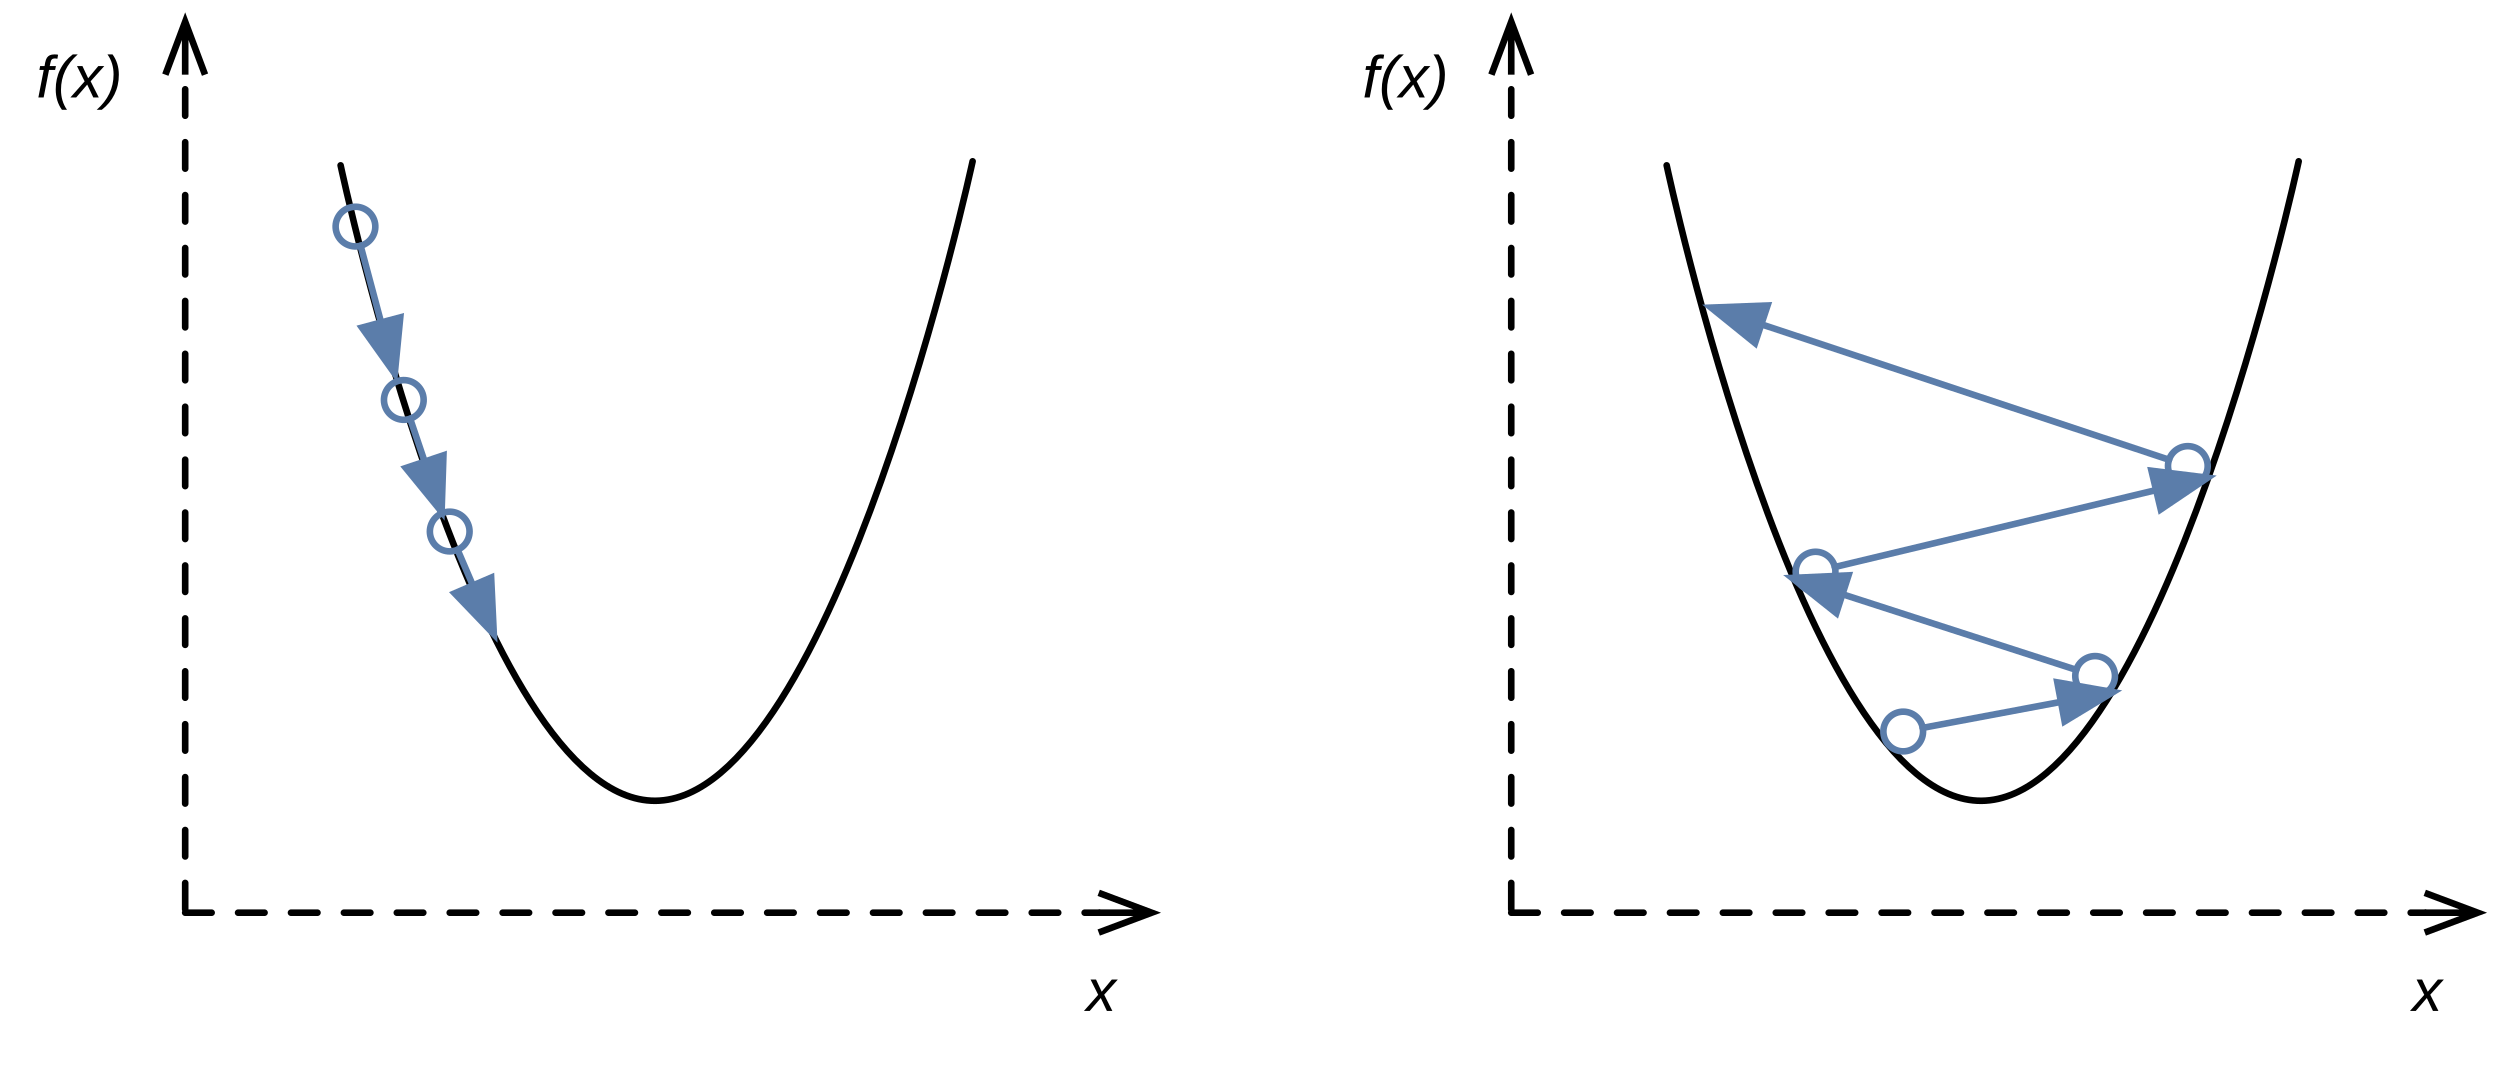
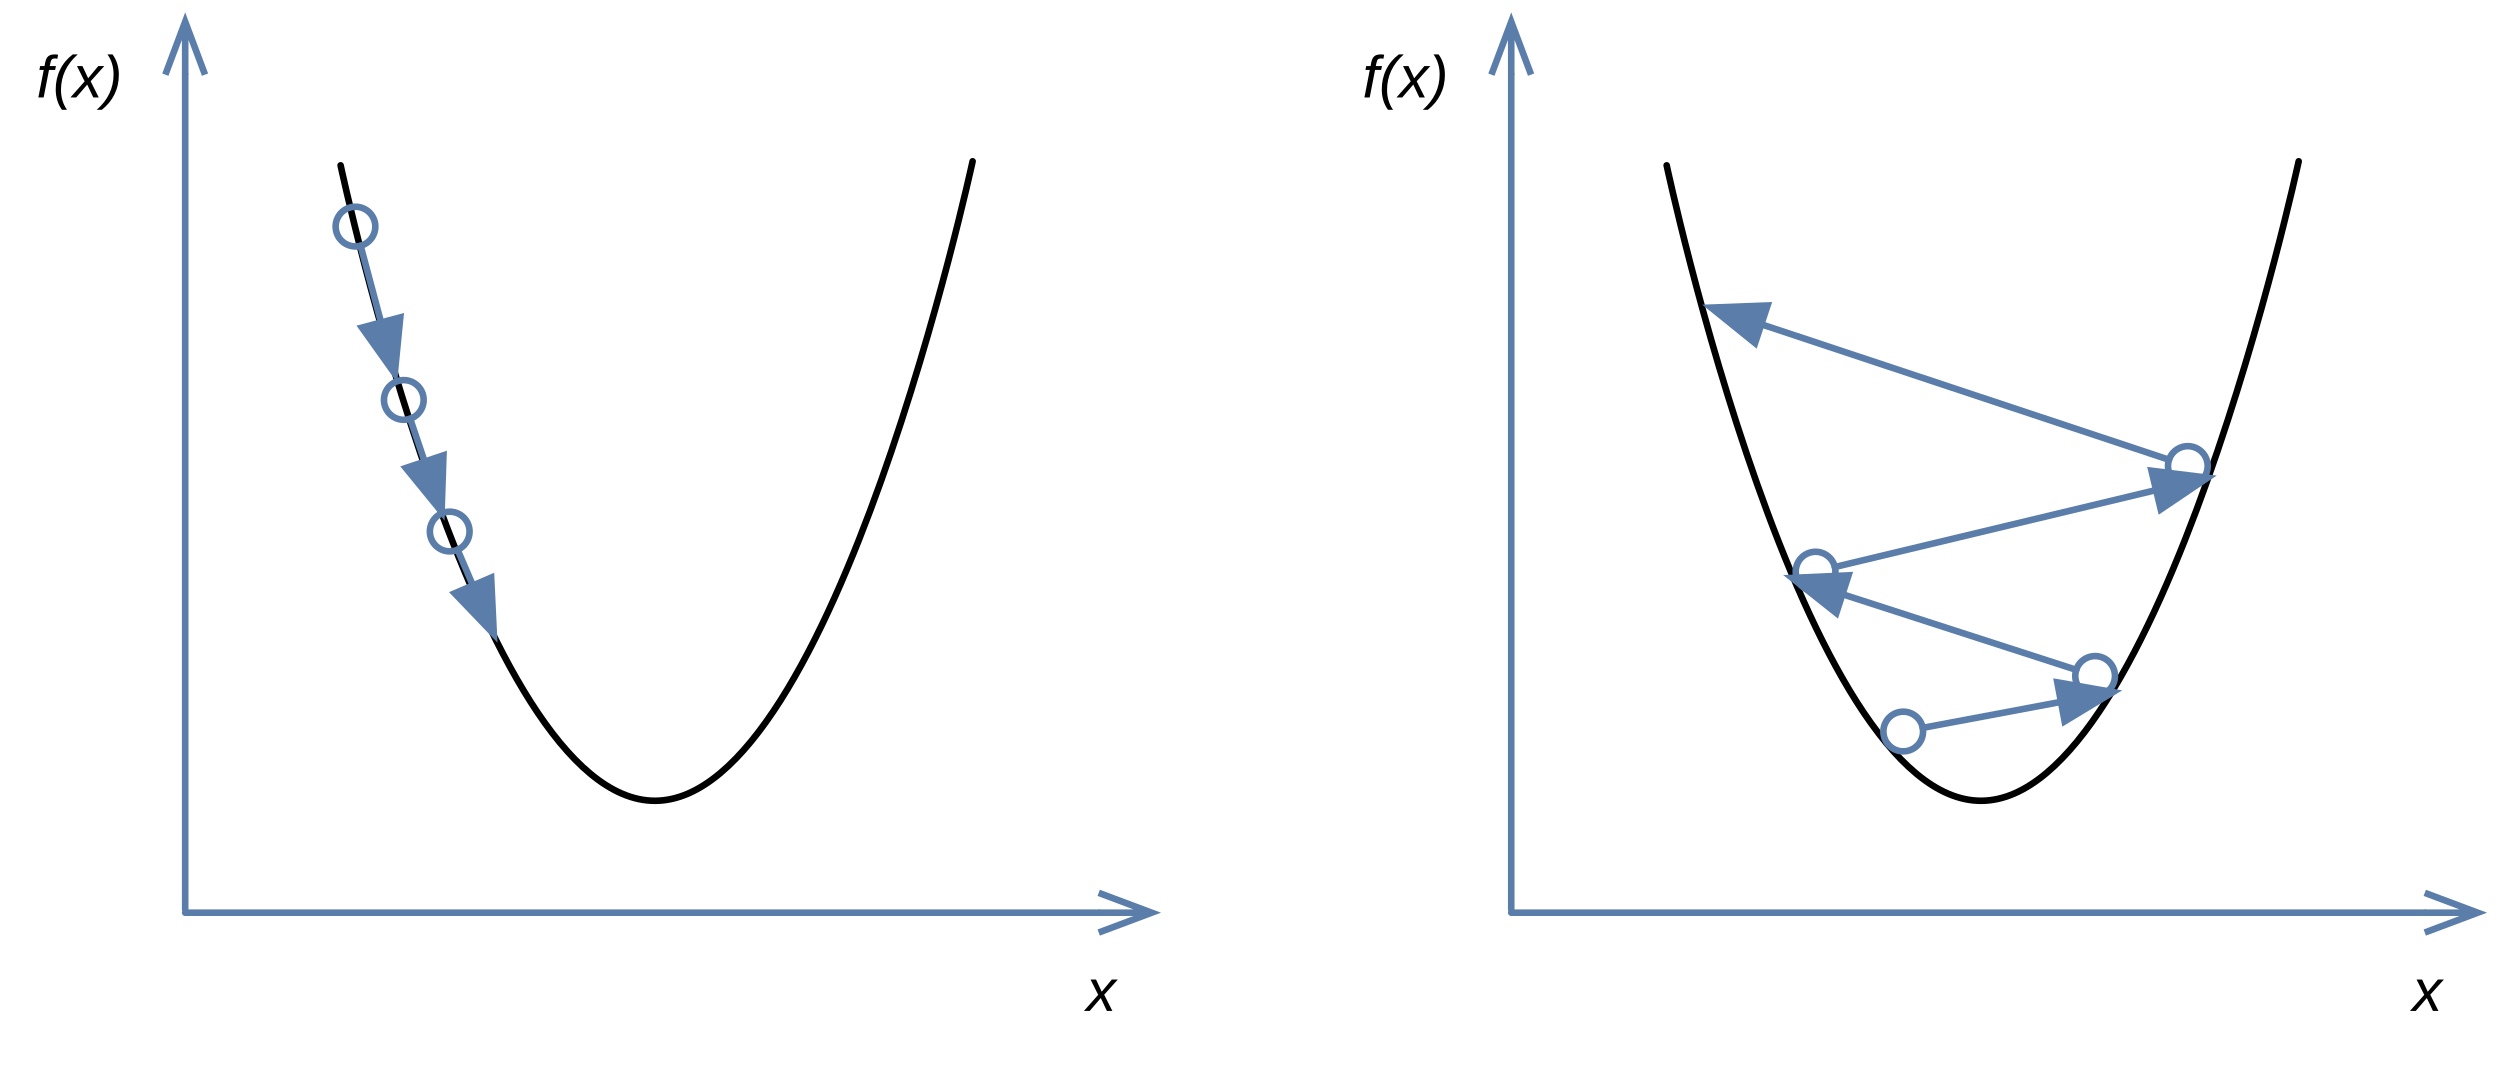
<svg xmlns="http://www.w3.org/2000/svg" version="1.1" viewBox="7 35 378 161" width="378" height="161">
  <defs>
-     <marker orient="auto" overflow="visible" markerUnits="strokeWidth" id="StickArrow_Marker" stroke-linejoin="miter" stroke-miterlimit="10" viewBox="-1 -4 10 8" markerWidth="10" markerHeight="8" color="black">
+     <marker orient="auto" overflow="visible" markerUnits="strokeWidth" id="StickArrow_Marker" stroke-linejoin="miter" stroke-miterlimit="10" viewBox="-1 -4 10 8" markerWidth="10" markerHeight="8" color="#5b7daa">
      <g>
        <path d="M 8 0 L 0 0 M 0 -3 L 8 0 L 0 3" fill="none" stroke="currentColor" stroke-width="1" />
      </g>
    </marker>
    <font-face font-family="Arial" font-size="9" panose-1="2 11 6 4 2 2 2 9 2 4" units-per-em="1000" underline-position="-105.957" underline-thickness="73.242" slope="-1333.333" x-height="518.555" cap-height="715.82" ascent="905.273" descent="-211.914" font-style="italic" font-weight="400">
      <font-face-src>
        <font-face-name name="Arial-ItalicMT" />
      </font-face-src>
    </font-face>
    <marker orient="auto" overflow="visible" markerUnits="strokeWidth" id="FilledArrow_Marker" stroke-linejoin="miter" stroke-miterlimit="10" viewBox="-1 -4 10 8" markerWidth="10" markerHeight="8" color="#5b7daa">
      <g>
        <path d="M 8 0 L 0 -3 L 0 3 Z" fill="currentColor" stroke="currentColor" stroke-width="1" />
      </g>
    </marker>
    <marker orient="auto" overflow="visible" markerUnits="strokeWidth" id="Ball_Marker" stroke-linejoin="miter" stroke-miterlimit="10" viewBox="-7 -4 8 8" markerWidth="8" markerHeight="8" color="#5b7daa">
      <g>
        <circle cx="-3" cy="0" r="3" fill="none" stroke="currentColor" stroke-width="1" />
      </g>
    </marker>
  </defs>
  <g id="Canvas_1" fill-opacity="1" stroke-dasharray="none" stroke="none" stroke-opacity="1" fill="none">
    <g id="Canvas_1: Layer 1">
      <g id="Line_19">
-         <line x1="35" y1="172.5" x2="35" y2="46.289" marker-end="url(#StickArrow_Marker)" stroke="black" stroke-linecap="round" stroke-linejoin="round" stroke-dasharray="4.0,4.0" stroke-width="1" />
+         <line x1="35" y1="172.5" x2="35" y2="46.289" marker-end="url(#StickArrow_Marker)" stroke="#5b7daa" stroke-linecap="round" stroke-linejoin="round" stroke-width="1" />
      </g>
      <g id="Line_18">
-         <line x1="35" y1="173" x2="173.123" y2="173" marker-end="url(#StickArrow_Marker)" stroke="black" stroke-linecap="round" stroke-linejoin="round" stroke-dasharray="4.0,4.0" stroke-width="1" />
+         <line x1="35" y1="173" x2="173.123" y2="173" marker-end="url(#StickArrow_Marker)" stroke="#5b7daa" stroke-linecap="round" stroke-linejoin="round" stroke-width="1" />
      </g>
      <g id="Graphic_17">
        <text transform="translate(12.5 41.74146)" fill="black">
          <tspan font-family="Arial" font-size="9" font-style="italic" font-weight="400" fill="black" x=".003" y="8">f(x)</tspan>
        </text>
      </g>
      <g id="Graphic_16">
        <text transform="translate(171 179.8528)" fill="black">
          <tspan font-family="Arial" font-size="9" font-style="italic" font-weight="400" fill="black" x=".25" y="8">x</tspan>
        </text>
      </g>
      <g id="Line_15">
        <path d="M 58.5 60 C 58.5 60 79.025 156.251 106.098 156.078 C 133.17 155.905 154.061 59.389 154.061 59.389" stroke="black" stroke-linecap="round" stroke-linejoin="round" stroke-width="1" />
      </g>
      <g id="Line_14">
        <line x1="61.523" y1="72.158" x2="64.623" y2="83.76" marker-end="url(#FilledArrow_Marker)" marker-start="url(#Ball_Marker)" stroke="#5b7daa" stroke-linecap="round" stroke-linejoin="round" stroke-width="1" />
      </g>
      <g id="Line_13">
        <line x1="69.016" y1="98.316" x2="71.207" y2="104.801" marker-end="url(#FilledArrow_Marker)" marker-start="url(#Ball_Marker)" stroke="#5b7daa" stroke-linecap="round" stroke-linejoin="round" stroke-width="1" />
      </g>
      <g id="Line_12">
        <line x1="76.182" y1="118.124" x2="78.504" y2="123.524" marker-end="url(#FilledArrow_Marker)" marker-start="url(#Ball_Marker)" stroke="#5b7daa" stroke-linecap="round" stroke-linejoin="round" stroke-width="1" />
      </g>
      <g id="Line_11">
-         <line x1="235.5" y1="172.5" x2="235.5" y2="46.289" marker-end="url(#StickArrow_Marker)" stroke="black" stroke-linecap="round" stroke-linejoin="round" stroke-dasharray="4.0,4.0" stroke-width="1" />
+         <line x1="235.5" y1="172.5" x2="235.5" y2="46.289" marker-end="url(#StickArrow_Marker)" stroke="#5b7daa" stroke-linecap="round" stroke-linejoin="round" stroke-width="1" />
      </g>
      <g id="Line_10">
-         <line x1="235.5" y1="173" x2="373.623" y2="173" marker-end="url(#StickArrow_Marker)" stroke="black" stroke-linecap="round" stroke-linejoin="round" stroke-dasharray="4.0,4.0" stroke-width="1" />
+         <line x1="235.5" y1="173" x2="373.623" y2="173" marker-end="url(#StickArrow_Marker)" stroke="#5b7daa" stroke-linecap="round" stroke-linejoin="round" stroke-width="1" />
      </g>
      <g id="Graphic_9">
        <text transform="translate(213 41.74146)" fill="black">
          <tspan font-family="Arial" font-size="9" font-style="italic" font-weight="400" fill="black" x=".003" y="8">f(x)</tspan>
        </text>
      </g>
      <g id="Graphic_8">
        <text transform="translate(371.5 179.8528)" fill="black">
          <tspan font-family="Arial" font-size="9" font-style="italic" font-weight="400" fill="black" x=".25" y="8">x</tspan>
        </text>
      </g>
      <g id="Line_7">
        <path d="M 259 60 C 259 60 279.525 156.251 306.598 156.078 C 333.67 155.905 354.561 59.389 354.561 59.389" stroke="black" stroke-linecap="round" stroke-linejoin="round" stroke-width="1" />
      </g>
      <g id="Line_6">
        <line x1="297.716" y1="145.051" x2="318.62" y2="141.123" marker-end="url(#FilledArrow_Marker)" marker-start="url(#Ball_Marker)" stroke="#5b7daa" stroke-linecap="round" stroke-linejoin="round" stroke-width="1" />
      </g>
      <g id="Line_5">
        <line x1="320.928" y1="136.278" x2="285.574" y2="124.845" marker-end="url(#FilledArrow_Marker)" marker-start="url(#Ball_Marker)" stroke="#5b7daa" stroke-linecap="round" stroke-linejoin="round" stroke-width="1" />
      </g>
      <g id="Line_4">
        <line x1="284.431" y1="120.73" x2="333.005" y2="109.097" marker-end="url(#FilledArrow_Marker)" marker-start="url(#Ball_Marker)" stroke="#5b7daa" stroke-linecap="round" stroke-linejoin="round" stroke-width="1" />
      </g>
      <g id="Line_3">
        <line x1="334.954" y1="104.514" x2="273.309" y2="84.033" marker-end="url(#FilledArrow_Marker)" marker-start="url(#Ball_Marker)" stroke="#5b7daa" stroke-linecap="round" stroke-linejoin="round" stroke-width="1" />
      </g>
    </g>
  </g>
</svg>
